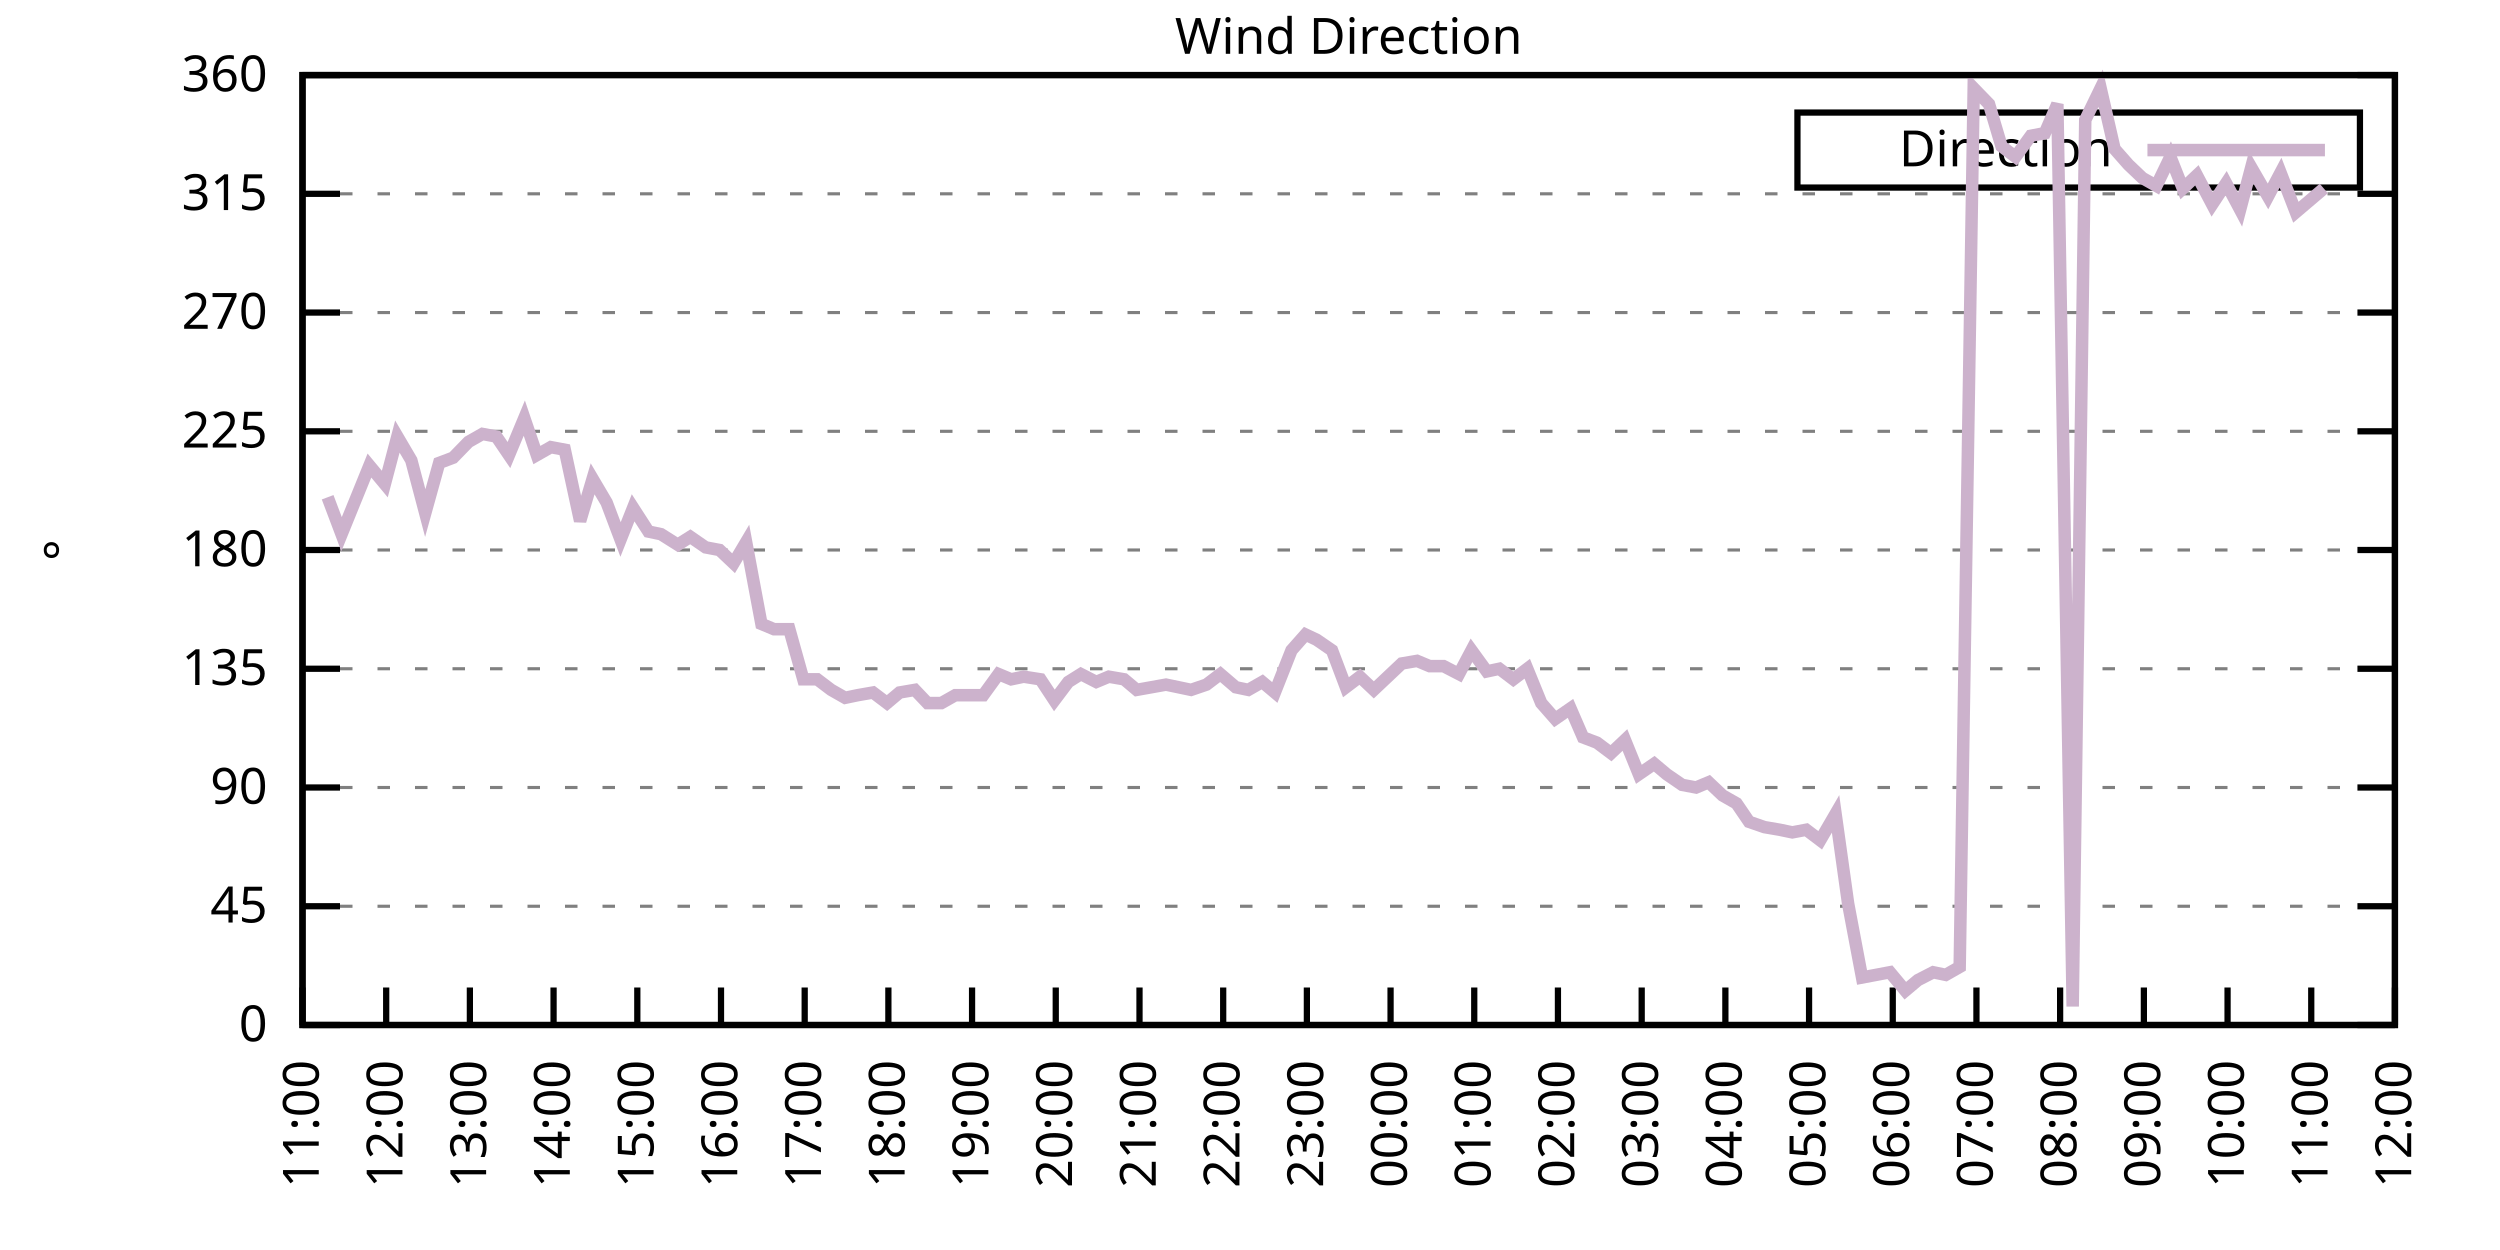
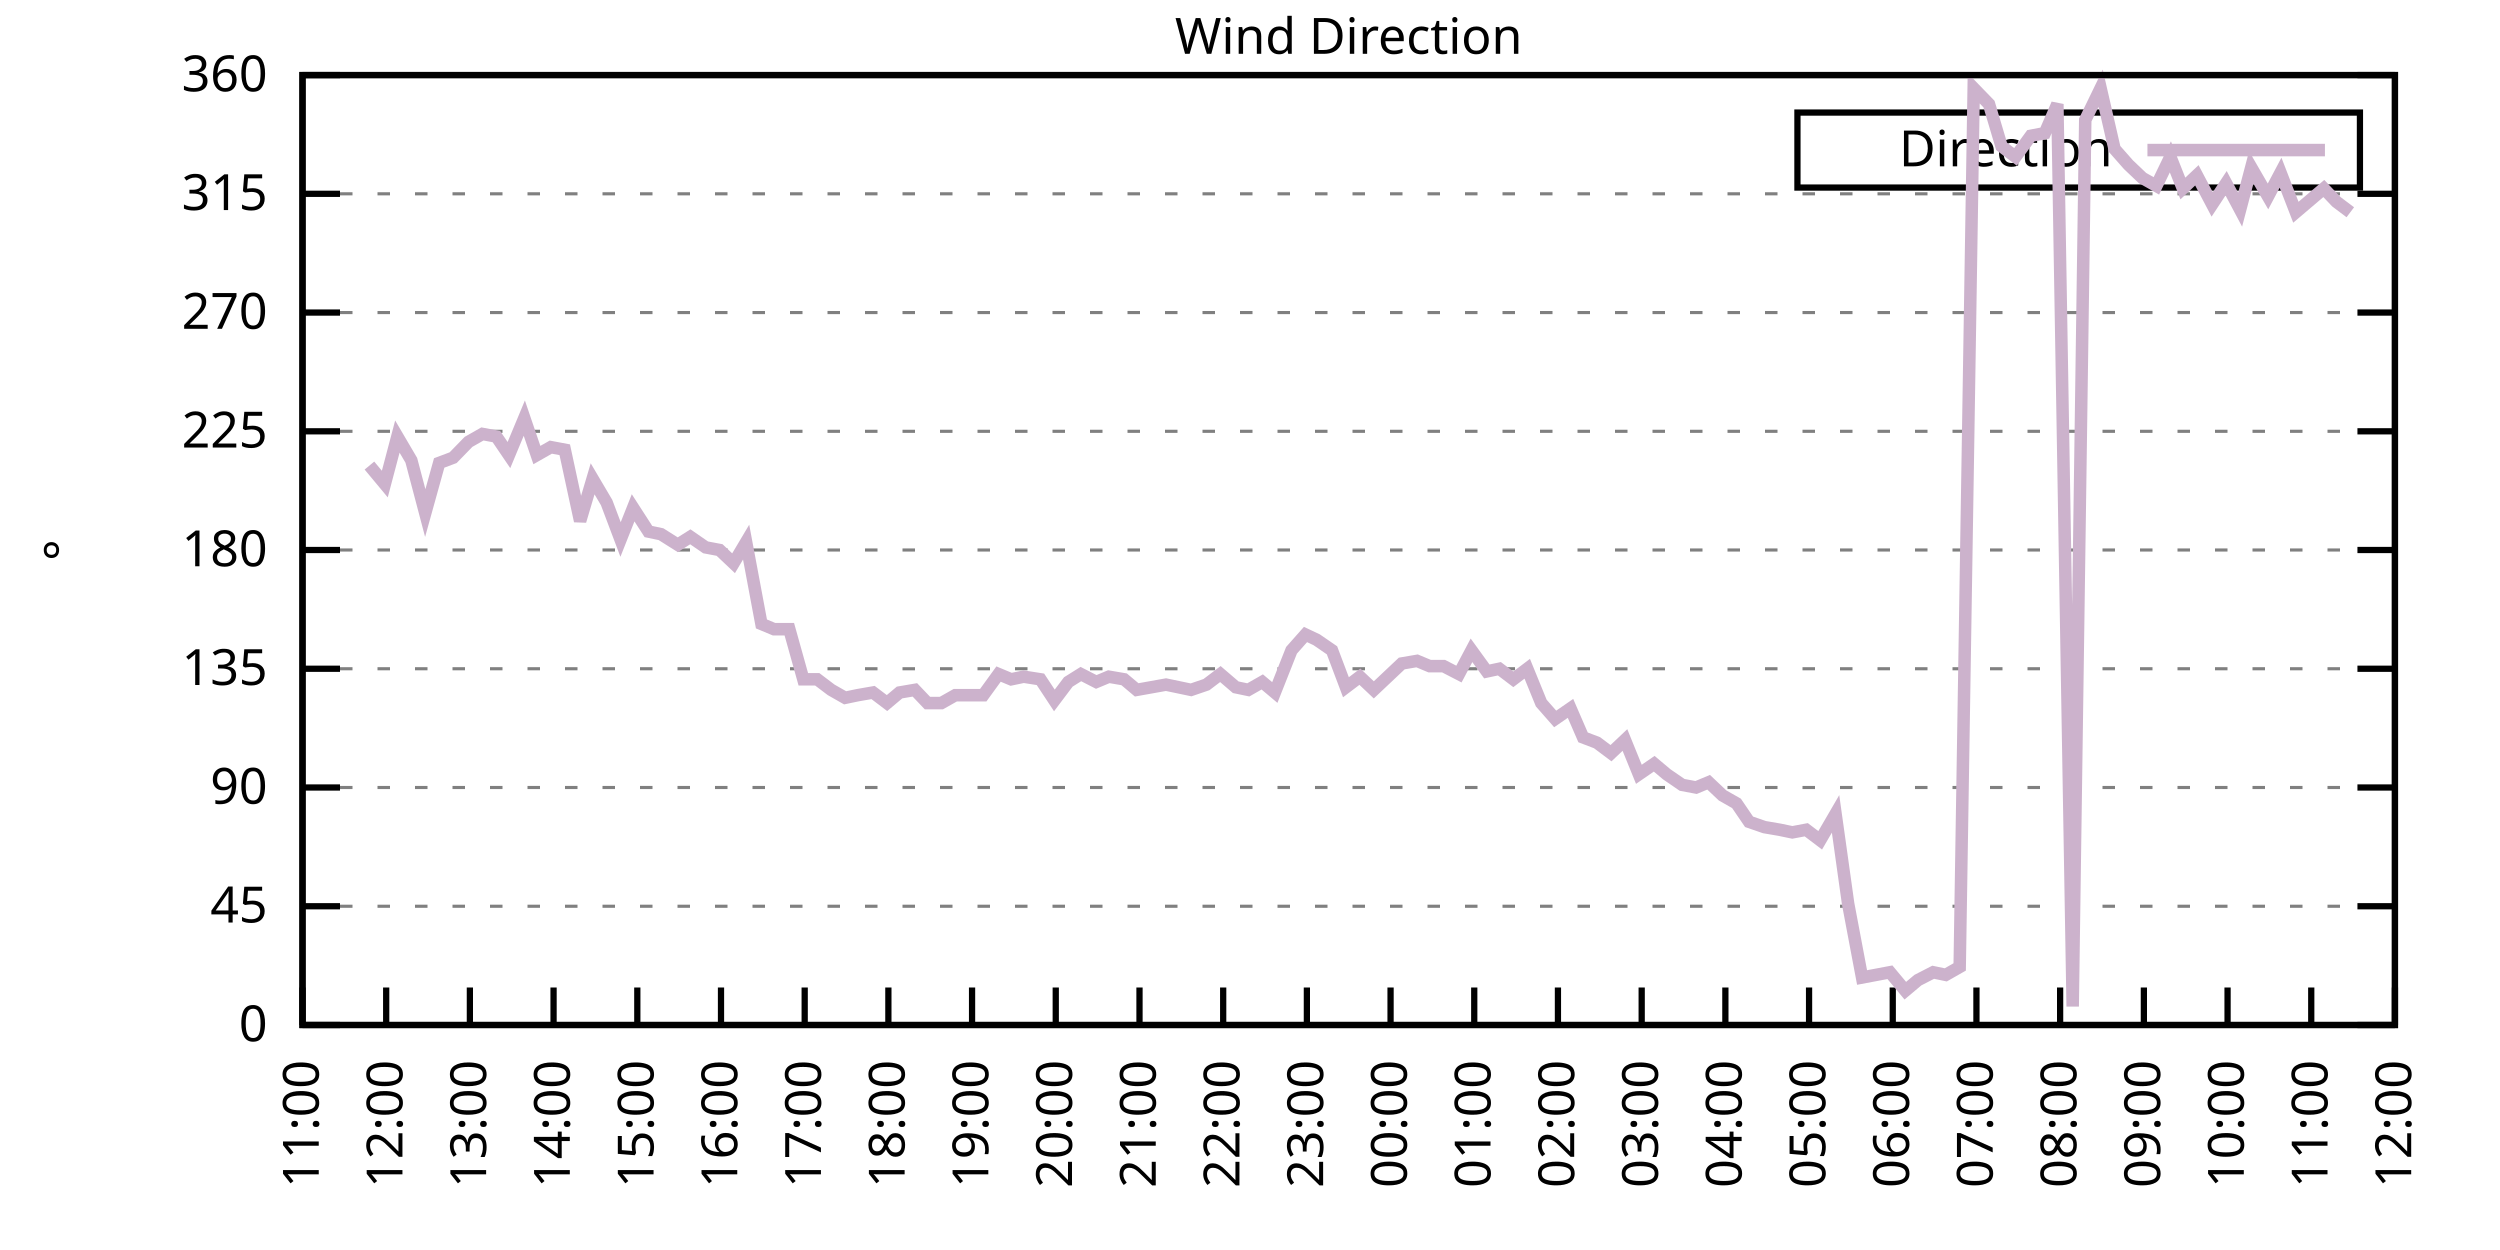
<svg xmlns="http://www.w3.org/2000/svg" xmlns:xlink="http://www.w3.org/1999/xlink" width="400" height="200" viewBox="0 0 400 200">
  <g id="gnuplot_canvas">
    <rect x="0" y="0" width="400" height="200" fill="none" />
    <defs>
      <circle id="gpDot" r="0.5" stroke-width="0.5" stroke="currentColor" />
      <path id="gpPt0" stroke-width="0.333" stroke="currentColor" d="M-1,0 h2 M0,-1 v2" />
      <path id="gpPt1" stroke-width="0.333" stroke="currentColor" d="M-1,-1 L1,1 M1,-1 L-1,1" />
      <path id="gpPt2" stroke-width="0.333" stroke="currentColor" d="M-1,0 L1,0 M0,-1 L0,1 M-1,-1 L1,1 M-1,1 L1,-1" />
      <rect id="gpPt3" stroke-width="0.333" stroke="currentColor" x="-1" y="-1" width="2" height="2" />
      <rect id="gpPt4" stroke-width="0.333" stroke="currentColor" fill="currentColor" x="-1" y="-1" width="2" height="2" />
      <circle id="gpPt5" stroke-width="0.333" stroke="currentColor" cx="0" cy="0" r="1" />
      <use xlink:href="#gpPt5" id="gpPt6" fill="currentColor" stroke="none" />
      <path id="gpPt7" stroke-width="0.333" stroke="currentColor" d="M0,-1.33 L-1.33,0.67 L1.33,0.67 z" />
      <use xlink:href="#gpPt7" id="gpPt8" fill="currentColor" stroke="none" />
      <use xlink:href="#gpPt7" id="gpPt9" stroke="currentColor" transform="rotate(180)" />
      <use xlink:href="#gpPt9" id="gpPt10" fill="currentColor" stroke="none" />
      <use xlink:href="#gpPt3" id="gpPt11" stroke="currentColor" transform="rotate(45)" />
      <use xlink:href="#gpPt11" id="gpPt12" fill="currentColor" stroke="none" />
      <path id="gpPt13" stroke-width="0.333" stroke="currentColor" d="M0,1.330 L1.265,0.411 L0.782,-1.067 L-0.782,-1.076 L-1.265,0.411 z" />
      <use xlink:href="#gpPt13" id="gpPt14" fill="currentColor" stroke="none" />
      <filter id="textbox" filterUnits="objectBoundingBox" x="0" y="0" height="1" width="1">
        <feFlood flood-color="white" flood-opacity="1" result="bgnd" />
        <feComposite in="SourceGraphic" in2="bgnd" operator="atop" />
      </filter>
      <filter id="greybox" filterUnits="objectBoundingBox" x="0" y="0" height="1" width="1">
        <feFlood flood-color="lightgrey" flood-opacity="1" result="grey" />
        <feComposite in="SourceGraphic" in2="grey" operator="atop" />
      </filter>
    </defs>
    <g fill="none" color="white" stroke="currentColor" stroke-width="1.00" stroke-linecap="butt" stroke-linejoin="miter">
</g>
    <g fill="none" color="black" stroke="currentColor" stroke-width="1.00" stroke-linecap="butt" stroke-linejoin="miter">
      <g stroke="none" shape-rendering="crispEdges">
        <polygon fill="rgb(255, 255, 255)" points="48.40,164.00 383.18,164.00 383.18,12.02 48.40,12.02 " />
      </g>
    </g>
    <g fill="none" color="black" stroke="currentColor" stroke-width="1.00" stroke-linecap="butt" stroke-linejoin="miter">
</g>
    <g fill="none" color="black" stroke="black" stroke-width="0.50" stroke-linecap="butt" stroke-linejoin="miter">
</g>
    <g fill="none" color="gray" stroke="currentColor" stroke-width="0.50" stroke-linecap="butt" stroke-linejoin="miter">
      <path stroke="gray" stroke-dasharray="2,4" class="gridline" d="M48.40,164.00 L383.19,164.00  " />
    </g>
    <g fill="none" color="gray" stroke="gray" stroke-width="1.00" stroke-linecap="butt" stroke-linejoin="miter">
</g>
    <g fill="none" color="black" stroke="currentColor" stroke-width="1.00" stroke-linecap="butt" stroke-linejoin="miter">
      <path stroke="black" d="M48.40,164.00 L54.40,164.00 M383.19,164.00 L377.19,164.00  " />
      <g transform="translate(42.80,166.60)" stroke="none" fill="black" font-family="Sans" font-size="8.00" text-anchor="end">
        <text>
          <tspan font-family="Sans"> 0</tspan>
        </text>
      </g>
    </g>
    <g fill="none" color="black" stroke="currentColor" stroke-width="1.00" stroke-linecap="butt" stroke-linejoin="miter">
</g>
    <g fill="none" color="black" stroke="black" stroke-width="0.50" stroke-linecap="butt" stroke-linejoin="miter">
</g>
    <g fill="none" color="gray" stroke="currentColor" stroke-width="0.50" stroke-linecap="butt" stroke-linejoin="miter">
      <path stroke="gray" stroke-dasharray="2,4" class="gridline" d="M48.40,145.00 L383.19,145.00  " />
    </g>
    <g fill="none" color="gray" stroke="gray" stroke-width="1.00" stroke-linecap="butt" stroke-linejoin="miter">
</g>
    <g fill="none" color="black" stroke="currentColor" stroke-width="1.00" stroke-linecap="butt" stroke-linejoin="miter">
      <path stroke="black" d="M48.40,145.00 L54.40,145.00 M383.19,145.00 L377.19,145.00  " />
      <g transform="translate(42.80,147.60)" stroke="none" fill="black" font-family="Sans" font-size="8.00" text-anchor="end">
        <text>
          <tspan font-family="Sans"> 45</tspan>
        </text>
      </g>
    </g>
    <g fill="none" color="black" stroke="currentColor" stroke-width="1.00" stroke-linecap="butt" stroke-linejoin="miter">
</g>
    <g fill="none" color="black" stroke="black" stroke-width="0.50" stroke-linecap="butt" stroke-linejoin="miter">
</g>
    <g fill="none" color="gray" stroke="currentColor" stroke-width="0.50" stroke-linecap="butt" stroke-linejoin="miter">
      <path stroke="gray" stroke-dasharray="2,4" class="gridline" d="M48.40,126.00 L383.19,126.00  " />
    </g>
    <g fill="none" color="gray" stroke="gray" stroke-width="1.00" stroke-linecap="butt" stroke-linejoin="miter">
</g>
    <g fill="none" color="black" stroke="currentColor" stroke-width="1.00" stroke-linecap="butt" stroke-linejoin="miter">
      <path stroke="black" d="M48.40,126.00 L54.40,126.00 M383.19,126.00 L377.19,126.00  " />
      <g transform="translate(42.80,128.60)" stroke="none" fill="black" font-family="Sans" font-size="8.00" text-anchor="end">
        <text>
          <tspan font-family="Sans"> 90</tspan>
        </text>
      </g>
    </g>
    <g fill="none" color="black" stroke="currentColor" stroke-width="1.00" stroke-linecap="butt" stroke-linejoin="miter">
</g>
    <g fill="none" color="black" stroke="black" stroke-width="0.50" stroke-linecap="butt" stroke-linejoin="miter">
</g>
    <g fill="none" color="gray" stroke="currentColor" stroke-width="0.50" stroke-linecap="butt" stroke-linejoin="miter">
      <path stroke="gray" stroke-dasharray="2,4" class="gridline" d="M48.40,107.00 L383.19,107.00  " />
    </g>
    <g fill="none" color="gray" stroke="gray" stroke-width="1.00" stroke-linecap="butt" stroke-linejoin="miter">
</g>
    <g fill="none" color="black" stroke="currentColor" stroke-width="1.00" stroke-linecap="butt" stroke-linejoin="miter">
      <path stroke="black" d="M48.40,107.00 L54.40,107.00 M383.19,107.00 L377.19,107.00  " />
      <g transform="translate(42.80,109.60)" stroke="none" fill="black" font-family="Sans" font-size="8.00" text-anchor="end">
        <text>
          <tspan font-family="Sans"> 135</tspan>
        </text>
      </g>
    </g>
    <g fill="none" color="black" stroke="currentColor" stroke-width="1.00" stroke-linecap="butt" stroke-linejoin="miter">
</g>
    <g fill="none" color="black" stroke="black" stroke-width="0.50" stroke-linecap="butt" stroke-linejoin="miter">
</g>
    <g fill="none" color="gray" stroke="currentColor" stroke-width="0.50" stroke-linecap="butt" stroke-linejoin="miter">
      <path stroke="gray" stroke-dasharray="2,4" class="gridline" d="M48.40,88.00 L383.19,88.00  " />
    </g>
    <g fill="none" color="gray" stroke="gray" stroke-width="1.00" stroke-linecap="butt" stroke-linejoin="miter">
</g>
    <g fill="none" color="black" stroke="currentColor" stroke-width="1.00" stroke-linecap="butt" stroke-linejoin="miter">
      <path stroke="black" d="M48.40,88.00 L54.40,88.00 M383.19,88.00 L377.19,88.00  " />
      <g transform="translate(42.80,90.60)" stroke="none" fill="black" font-family="Sans" font-size="8.00" text-anchor="end">
        <text>
          <tspan font-family="Sans"> 180</tspan>
        </text>
      </g>
    </g>
    <g fill="none" color="black" stroke="currentColor" stroke-width="1.00" stroke-linecap="butt" stroke-linejoin="miter">
</g>
    <g fill="none" color="black" stroke="black" stroke-width="0.50" stroke-linecap="butt" stroke-linejoin="miter">
</g>
    <g fill="none" color="gray" stroke="currentColor" stroke-width="0.50" stroke-linecap="butt" stroke-linejoin="miter">
      <path stroke="gray" stroke-dasharray="2,4" class="gridline" d="M48.40,69.01 L383.19,69.01  " />
    </g>
    <g fill="none" color="gray" stroke="gray" stroke-width="1.00" stroke-linecap="butt" stroke-linejoin="miter">
</g>
    <g fill="none" color="black" stroke="currentColor" stroke-width="1.00" stroke-linecap="butt" stroke-linejoin="miter">
      <path stroke="black" d="M48.40,69.01 L54.40,69.01 M383.19,69.01 L377.19,69.01  " />
      <g transform="translate(42.80,71.61)" stroke="none" fill="black" font-family="Sans" font-size="8.00" text-anchor="end">
        <text>
          <tspan font-family="Sans"> 225</tspan>
        </text>
      </g>
    </g>
    <g fill="none" color="black" stroke="currentColor" stroke-width="1.00" stroke-linecap="butt" stroke-linejoin="miter">
</g>
    <g fill="none" color="black" stroke="black" stroke-width="0.50" stroke-linecap="butt" stroke-linejoin="miter">
</g>
    <g fill="none" color="gray" stroke="currentColor" stroke-width="0.50" stroke-linecap="butt" stroke-linejoin="miter">
      <path stroke="gray" stroke-dasharray="2,4" class="gridline" d="M48.40,50.01 L383.19,50.01  " />
    </g>
    <g fill="none" color="gray" stroke="gray" stroke-width="1.00" stroke-linecap="butt" stroke-linejoin="miter">
</g>
    <g fill="none" color="black" stroke="currentColor" stroke-width="1.00" stroke-linecap="butt" stroke-linejoin="miter">
      <path stroke="black" d="M48.40,50.01 L54.40,50.01 M383.19,50.01 L377.19,50.01  " />
      <g transform="translate(42.80,52.61)" stroke="none" fill="black" font-family="Sans" font-size="8.00" text-anchor="end">
        <text>
          <tspan font-family="Sans"> 270</tspan>
        </text>
      </g>
    </g>
    <g fill="none" color="black" stroke="currentColor" stroke-width="1.00" stroke-linecap="butt" stroke-linejoin="miter">
</g>
    <g fill="none" color="black" stroke="black" stroke-width="0.50" stroke-linecap="butt" stroke-linejoin="miter">
</g>
    <g fill="none" color="gray" stroke="currentColor" stroke-width="0.50" stroke-linecap="butt" stroke-linejoin="miter">
      <path stroke="gray" stroke-dasharray="2,4" class="gridline" d="M48.40,31.01 L383.19,31.01  " />
    </g>
    <g fill="none" color="gray" stroke="gray" stroke-width="1.00" stroke-linecap="butt" stroke-linejoin="miter">
</g>
    <g fill="none" color="black" stroke="currentColor" stroke-width="1.00" stroke-linecap="butt" stroke-linejoin="miter">
      <path stroke="black" d="M48.40,31.01 L54.40,31.01 M383.19,31.01 L377.19,31.01  " />
      <g transform="translate(42.80,33.61)" stroke="none" fill="black" font-family="Sans" font-size="8.00" text-anchor="end">
        <text>
          <tspan font-family="Sans"> 315</tspan>
        </text>
      </g>
    </g>
    <g fill="none" color="black" stroke="currentColor" stroke-width="1.00" stroke-linecap="butt" stroke-linejoin="miter">
</g>
    <g fill="none" color="black" stroke="black" stroke-width="0.50" stroke-linecap="butt" stroke-linejoin="miter">
</g>
    <g fill="none" color="gray" stroke="currentColor" stroke-width="0.50" stroke-linecap="butt" stroke-linejoin="miter">
      <path stroke="gray" stroke-dasharray="2,4" class="gridline" d="M48.40,12.01 L383.19,12.01  " />
    </g>
    <g fill="none" color="gray" stroke="gray" stroke-width="1.00" stroke-linecap="butt" stroke-linejoin="miter">
</g>
    <g fill="none" color="black" stroke="currentColor" stroke-width="1.00" stroke-linecap="butt" stroke-linejoin="miter">
      <path stroke="black" d="M48.40,12.01 L54.40,12.01 M383.19,12.01 L377.19,12.01  " />
      <g transform="translate(42.80,14.61)" stroke="none" fill="black" font-family="Sans" font-size="8.00" text-anchor="end">
        <text>
          <tspan font-family="Sans"> 360</tspan>
        </text>
      </g>
    </g>
    <g fill="none" color="black" stroke="currentColor" stroke-width="1.00" stroke-linecap="butt" stroke-linejoin="miter">
      <path stroke="black" d="M48.40,164.00 L48.40,158.00  " />
      <g transform="translate(51.00,169.60) rotate(270.00)" stroke="none" fill="black" font-family="Sans" font-size="8.00" text-anchor="end">
        <text>
          <tspan font-family="Sans">11:00</tspan>
        </text>
      </g>
    </g>
    <g fill="none" color="black" stroke="currentColor" stroke-width="1.00" stroke-linecap="butt" stroke-linejoin="miter">
      <path stroke="black" d="M61.79,164.00 L61.79,158.00  " />
      <g transform="translate(64.39,169.60) rotate(270.00)" stroke="none" fill="black" font-family="Sans" font-size="8.00" text-anchor="end">
        <text>
          <tspan font-family="Sans">12:00</tspan>
        </text>
      </g>
    </g>
    <g fill="none" color="black" stroke="currentColor" stroke-width="1.00" stroke-linecap="butt" stroke-linejoin="miter">
      <path stroke="black" d="M75.18,164.00 L75.18,158.00  " />
      <g transform="translate(77.78,169.60) rotate(270.00)" stroke="none" fill="black" font-family="Sans" font-size="8.00" text-anchor="end">
        <text>
          <tspan font-family="Sans">13:00</tspan>
        </text>
      </g>
    </g>
    <g fill="none" color="black" stroke="currentColor" stroke-width="1.00" stroke-linecap="butt" stroke-linejoin="miter">
      <path stroke="black" d="M88.57,164.00 L88.57,158.00  " />
      <g transform="translate(91.17,169.60) rotate(270.00)" stroke="none" fill="black" font-family="Sans" font-size="8.00" text-anchor="end">
        <text>
          <tspan font-family="Sans">14:00</tspan>
        </text>
      </g>
    </g>
    <g fill="none" color="black" stroke="currentColor" stroke-width="1.00" stroke-linecap="butt" stroke-linejoin="miter">
      <path stroke="black" d="M101.97,164.00 L101.97,158.00  " />
      <g transform="translate(104.57,169.60) rotate(270.00)" stroke="none" fill="black" font-family="Sans" font-size="8.00" text-anchor="end">
        <text>
          <tspan font-family="Sans">15:00</tspan>
        </text>
      </g>
    </g>
    <g fill="none" color="black" stroke="currentColor" stroke-width="1.00" stroke-linecap="butt" stroke-linejoin="miter">
      <path stroke="black" d="M115.36,164.00 L115.36,158.00  " />
      <g transform="translate(117.96,169.60) rotate(270.00)" stroke="none" fill="black" font-family="Sans" font-size="8.00" text-anchor="end">
        <text>
          <tspan font-family="Sans">16:00</tspan>
        </text>
      </g>
    </g>
    <g fill="none" color="black" stroke="currentColor" stroke-width="1.00" stroke-linecap="butt" stroke-linejoin="miter">
      <path stroke="black" d="M128.75,164.00 L128.75,158.00  " />
      <g transform="translate(131.35,169.60) rotate(270.00)" stroke="none" fill="black" font-family="Sans" font-size="8.00" text-anchor="end">
        <text>
          <tspan font-family="Sans">17:00</tspan>
        </text>
      </g>
    </g>
    <g fill="none" color="black" stroke="currentColor" stroke-width="1.00" stroke-linecap="butt" stroke-linejoin="miter">
      <path stroke="black" d="M142.14,164.00 L142.14,158.00  " />
      <g transform="translate(144.74,169.60) rotate(270.00)" stroke="none" fill="black" font-family="Sans" font-size="8.00" text-anchor="end">
        <text>
          <tspan font-family="Sans">18:00</tspan>
        </text>
      </g>
    </g>
    <g fill="none" color="black" stroke="currentColor" stroke-width="1.00" stroke-linecap="butt" stroke-linejoin="miter">
      <path stroke="black" d="M155.53,164.00 L155.53,158.00  " />
      <g transform="translate(158.13,169.60) rotate(270.00)" stroke="none" fill="black" font-family="Sans" font-size="8.00" text-anchor="end">
        <text>
          <tspan font-family="Sans">19:00</tspan>
        </text>
      </g>
    </g>
    <g fill="none" color="black" stroke="currentColor" stroke-width="1.00" stroke-linecap="butt" stroke-linejoin="miter">
      <path stroke="black" d="M168.92,164.00 L168.92,158.00  " />
      <g transform="translate(171.52,169.60) rotate(270.00)" stroke="none" fill="black" font-family="Sans" font-size="8.00" text-anchor="end">
        <text>
          <tspan font-family="Sans">20:00</tspan>
        </text>
      </g>
    </g>
    <g fill="none" color="black" stroke="currentColor" stroke-width="1.00" stroke-linecap="butt" stroke-linejoin="miter">
      <path stroke="black" d="M182.32,164.00 L182.32,158.00  " />
      <g transform="translate(184.92,169.60) rotate(270.00)" stroke="none" fill="black" font-family="Sans" font-size="8.00" text-anchor="end">
        <text>
          <tspan font-family="Sans">21:00</tspan>
        </text>
      </g>
    </g>
    <g fill="none" color="black" stroke="currentColor" stroke-width="1.00" stroke-linecap="butt" stroke-linejoin="miter">
      <path stroke="black" d="M195.71,164.00 L195.71,158.00  " />
      <g transform="translate(198.31,169.60) rotate(270.00)" stroke="none" fill="black" font-family="Sans" font-size="8.00" text-anchor="end">
        <text>
          <tspan font-family="Sans">22:00</tspan>
        </text>
      </g>
    </g>
    <g fill="none" color="black" stroke="currentColor" stroke-width="1.00" stroke-linecap="butt" stroke-linejoin="miter">
      <path stroke="black" d="M209.10,164.00 L209.10,158.00  " />
      <g transform="translate(211.70,169.60) rotate(270.00)" stroke="none" fill="black" font-family="Sans" font-size="8.00" text-anchor="end">
        <text>
          <tspan font-family="Sans">23:00</tspan>
        </text>
      </g>
    </g>
    <g fill="none" color="black" stroke="currentColor" stroke-width="1.00" stroke-linecap="butt" stroke-linejoin="miter">
      <path stroke="black" d="M222.49,164.00 L222.49,158.00  " />
      <g transform="translate(225.09,169.60) rotate(270.00)" stroke="none" fill="black" font-family="Sans" font-size="8.00" text-anchor="end">
        <text>
          <tspan font-family="Sans">00:00</tspan>
        </text>
      </g>
    </g>
    <g fill="none" color="black" stroke="currentColor" stroke-width="1.00" stroke-linecap="butt" stroke-linejoin="miter">
      <path stroke="black" d="M235.88,164.00 L235.88,158.00  " />
      <g transform="translate(238.48,169.60) rotate(270.00)" stroke="none" fill="black" font-family="Sans" font-size="8.00" text-anchor="end">
        <text>
          <tspan font-family="Sans">01:00</tspan>
        </text>
      </g>
    </g>
    <g fill="none" color="black" stroke="currentColor" stroke-width="1.00" stroke-linecap="butt" stroke-linejoin="miter">
      <path stroke="black" d="M249.27,164.00 L249.27,158.00  " />
      <g transform="translate(251.87,169.60) rotate(270.00)" stroke="none" fill="black" font-family="Sans" font-size="8.00" text-anchor="end">
        <text>
          <tspan font-family="Sans">02:00</tspan>
        </text>
      </g>
    </g>
    <g fill="none" color="black" stroke="currentColor" stroke-width="1.00" stroke-linecap="butt" stroke-linejoin="miter">
      <path stroke="black" d="M262.67,164.00 L262.67,158.00  " />
      <g transform="translate(265.27,169.60) rotate(270.00)" stroke="none" fill="black" font-family="Sans" font-size="8.00" text-anchor="end">
        <text>
          <tspan font-family="Sans">03:00</tspan>
        </text>
      </g>
    </g>
    <g fill="none" color="black" stroke="currentColor" stroke-width="1.00" stroke-linecap="butt" stroke-linejoin="miter">
      <path stroke="black" d="M276.06,164.00 L276.06,158.00  " />
      <g transform="translate(278.66,169.60) rotate(270.00)" stroke="none" fill="black" font-family="Sans" font-size="8.00" text-anchor="end">
        <text>
          <tspan font-family="Sans">04:00</tspan>
        </text>
      </g>
    </g>
    <g fill="none" color="black" stroke="currentColor" stroke-width="1.00" stroke-linecap="butt" stroke-linejoin="miter">
      <path stroke="black" d="M289.45,164.00 L289.45,158.00  " />
      <g transform="translate(292.05,169.60) rotate(270.00)" stroke="none" fill="black" font-family="Sans" font-size="8.00" text-anchor="end">
        <text>
          <tspan font-family="Sans">05:00</tspan>
        </text>
      </g>
    </g>
    <g fill="none" color="black" stroke="currentColor" stroke-width="1.00" stroke-linecap="butt" stroke-linejoin="miter">
      <path stroke="black" d="M302.84,164.00 L302.84,158.00  " />
      <g transform="translate(305.44,169.60) rotate(270.00)" stroke="none" fill="black" font-family="Sans" font-size="8.00" text-anchor="end">
        <text>
          <tspan font-family="Sans">06:00</tspan>
        </text>
      </g>
    </g>
    <g fill="none" color="black" stroke="currentColor" stroke-width="1.00" stroke-linecap="butt" stroke-linejoin="miter">
      <path stroke="black" d="M316.23,164.00 L316.23,158.00  " />
      <g transform="translate(318.83,169.60) rotate(270.00)" stroke="none" fill="black" font-family="Sans" font-size="8.00" text-anchor="end">
        <text>
          <tspan font-family="Sans">07:00</tspan>
        </text>
      </g>
    </g>
    <g fill="none" color="black" stroke="currentColor" stroke-width="1.00" stroke-linecap="butt" stroke-linejoin="miter">
      <path stroke="black" d="M329.62,164.00 L329.62,158.00  " />
      <g transform="translate(332.22,169.60) rotate(270.00)" stroke="none" fill="black" font-family="Sans" font-size="8.00" text-anchor="end">
        <text>
          <tspan font-family="Sans">08:00</tspan>
        </text>
      </g>
    </g>
    <g fill="none" color="black" stroke="currentColor" stroke-width="1.00" stroke-linecap="butt" stroke-linejoin="miter">
      <path stroke="black" d="M343.02,164.00 L343.02,158.00  " />
      <g transform="translate(345.62,169.60) rotate(270.00)" stroke="none" fill="black" font-family="Sans" font-size="8.00" text-anchor="end">
        <text>
          <tspan font-family="Sans">09:00</tspan>
        </text>
      </g>
    </g>
    <g fill="none" color="black" stroke="currentColor" stroke-width="1.00" stroke-linecap="butt" stroke-linejoin="miter">
      <path stroke="black" d="M356.41,164.00 L356.41,158.00  " />
      <g transform="translate(359.01,169.60) rotate(270.00)" stroke="none" fill="black" font-family="Sans" font-size="8.00" text-anchor="end">
        <text>
          <tspan font-family="Sans">10:00</tspan>
        </text>
      </g>
    </g>
    <g fill="none" color="black" stroke="currentColor" stroke-width="1.00" stroke-linecap="butt" stroke-linejoin="miter">
      <path stroke="black" d="M369.80,164.00 L369.80,158.00  " />
      <g transform="translate(372.40,169.60) rotate(270.00)" stroke="none" fill="black" font-family="Sans" font-size="8.00" text-anchor="end">
        <text>
          <tspan font-family="Sans">11:00</tspan>
        </text>
      </g>
    </g>
    <g fill="none" color="black" stroke="currentColor" stroke-width="1.00" stroke-linecap="butt" stroke-linejoin="miter">
      <path stroke="black" d="M383.19,164.00 L383.19,158.00  " />
      <g transform="translate(385.79,169.60) rotate(270.00)" stroke="none" fill="black" font-family="Sans" font-size="8.00" text-anchor="end">
        <text>
          <tspan font-family="Sans">12:00</tspan>
        </text>
      </g>
    </g>
    <g fill="none" color="black" stroke="currentColor" stroke-width="1.00" stroke-linecap="butt" stroke-linejoin="miter">
</g>
    <g fill="none" color="black" stroke="currentColor" stroke-width="1.00" stroke-linecap="butt" stroke-linejoin="miter">
      <path stroke="black" d="M48.40,12.01 L48.40,164.00 L383.19,164.00 L383.19,12.01 L48.40,12.01 Z  " />
    </g>
    <g fill="none" color="black" stroke="currentColor" stroke-width="1.00" stroke-linecap="butt" stroke-linejoin="miter">
</g>
    <g fill="none" color="black" stroke="currentColor" stroke-width="1.00" stroke-linecap="butt" stroke-linejoin="miter">
      <path stroke="black" d="M287.59,30.01 L287.59,18.01 L377.59,18.01 L377.59,30.01 L287.59,30.01 Z  " />
    </g>
    <g id="Wind_direction_plot_1">
      <g fill="none" color="white" stroke="black" stroke-width="2.00" stroke-linecap="butt" stroke-linejoin="miter">
</g>
      <g fill="none" color="black" stroke="currentColor" stroke-width="2.00" stroke-linecap="butt" stroke-linejoin="miter">
        <g transform="translate(337.99,26.61)" stroke="none" fill="black" font-family="Sans" font-size="8.00" text-anchor="end">
          <text>
            <tspan font-family="Sans">Direction</tspan>
          </text>
        </g>
      </g>
      <g fill="none" color="black" stroke="currentColor" stroke-width="2.00" stroke-linecap="butt" stroke-linejoin="miter">
-         <path stroke="rgb(204, 178, 204)" d="M343.59,24.01 L371.99,24.01 M52.42,79.56 L54.65,85.47 L59.11,74.49 L61.57,77.45 L63.58,69.85 L65.81,73.65   L68.04,82.09 L70.27,74.07 L72.50,73.23 L74.96,70.70 L77.19,69.43 L79.42,69.85 L81.43,72.81 L83.89,66.90   L85.90,72.81 L88.13,71.54 L90.36,71.96 L92.82,83.36 L94.82,76.61 L97.06,80.41 L99.29,86.32 L101.30,81.25   L103.75,85.05 L105.76,85.47 L108.44,87.16 L110.45,85.89 L112.90,87.58 L115.13,88.00 L117.37,90.12 L119.38,86.74   L121.83,99.83 L123.84,100.67 L126.29,100.67 L128.53,108.69 L130.76,108.69 L132.99,110.38 L135.22,111.65 L137.23,111.23   L139.69,110.80 L141.92,112.49 L143.93,110.80 L146.38,110.38 L148.39,112.49 L150.62,112.49 L152.85,111.23 L155.31,111.23   L157.32,111.23 L159.77,107.85 L161.78,108.69 L163.79,108.27 L166.47,108.69 L168.70,112.07 L170.93,109.11 L172.94,107.85   L175.40,109.11 L177.41,108.27 L179.86,108.69 L181.87,110.38 L186.56,109.54 L188.57,109.96 L190.57,110.38 L193.03,109.54   L195.26,107.85 L197.72,109.96 L199.73,110.38 L201.96,109.11 L203.97,110.80 L206.64,104.05 L208.88,101.52 L210.66,102.36   L213.12,104.05 L215.35,109.96 L217.58,108.27 L219.81,110.38 L224.28,106.16 L226.73,105.74 L228.74,106.58 L230.97,106.58   L233.43,107.85 L235.44,104.05 L237.89,107.43 L239.90,107.00 L242.13,108.69 L244.36,107.00 L246.60,112.49 L248.83,115.03   L251.28,113.34 L253.29,117.98 L255.52,118.83 L257.76,120.51 L259.99,118.40 L262.22,123.89 L264.67,122.20 L266.68,123.89   L269.14,125.58 L271.37,126.00 L273.38,125.16 L275.61,127.27 L277.84,128.54 L279.85,131.49 L282.31,132.34 L284.76,132.76   L286.77,133.18 L289.00,132.76 L291.23,134.45 L293.69,130.22 L295.70,144.58 L297.93,156.40 L300.16,155.98 L302.39,155.56   L304.85,158.51 L306.86,156.82 L309.31,155.56 L311.32,155.98 L313.55,154.71 L315.79,14.12 L318.24,16.65 L320.25,23.41   L322.48,25.10 L324.94,21.72 L327.17,21.30 L329.18,16.65 L331.63,161.04 L333.64,19.19 L336.10,14.12 L338.33,23.83   L340.56,26.36 L342.79,28.48 L345.02,29.74 L347.26,25.10 L349.26,30.16 L351.50,28.05 L353.95,32.70 L356.18,29.32   L358.42,33.54 L360.20,26.79 L362.88,31.43 L364.89,27.63 L367.34,33.96 L371.81,30.16  " />
+         <path stroke="rgb(204, 178, 204)" d="M343.59,24.01 L371.99,24.01 M59.11,74.49 L61.57,77.45 L63.58,69.85 L65.81,73.65 L68.04,82.09 L70.27,74.07   L72.50,73.23 L74.96,70.70 L77.19,69.43 L79.42,69.85 L81.43,72.81 L83.89,66.90 L85.90,72.81 L88.13,71.54   L90.36,71.96 L92.82,83.36 L94.82,76.61 L97.06,80.41 L99.29,86.32 L101.30,81.25 L103.75,85.05 L105.76,85.47   L108.44,87.16 L110.45,85.89 L112.90,87.58 L115.13,88.00 L117.37,90.12 L119.38,86.74 L121.83,99.83 L123.84,100.67   L126.29,100.67 L128.53,108.69 L130.76,108.69 L132.99,110.38 L135.22,111.65 L137.23,111.23 L139.69,110.80 L141.92,112.49   L143.93,110.80 L146.38,110.38 L148.39,112.49 L150.62,112.49 L152.85,111.23 L155.31,111.23 L157.32,111.23 L159.77,107.85   L161.78,108.69 L163.79,108.27 L166.47,108.69 L168.70,112.07 L170.93,109.11 L172.94,107.85 L175.40,109.11 L177.41,108.27   L179.86,108.69 L181.87,110.38 L186.56,109.54 L188.57,109.96 L190.57,110.38 L193.03,109.54 L195.26,107.85 L197.72,109.96   L199.73,110.38 L201.96,109.11 L203.97,110.80 L206.64,104.05 L208.88,101.52 L210.66,102.36 L213.12,104.05 L215.35,109.96   L217.58,108.27 L219.81,110.38 L224.28,106.16 L226.73,105.74 L228.74,106.58 L230.97,106.58 L233.43,107.85 L235.44,104.05   L237.89,107.43 L239.90,107.00 L242.13,108.69 L244.36,107.00 L246.60,112.49 L248.83,115.03 L251.28,113.34 L253.29,117.98   L255.52,118.83 L257.76,120.51 L259.99,118.40 L262.22,123.89 L264.67,122.20 L266.68,123.89 L269.14,125.58 L271.37,126.00   L273.38,125.16 L275.61,127.27 L277.84,128.54 L279.85,131.49 L282.31,132.34 L284.76,132.76 L286.77,133.18 L289.00,132.76   L291.23,134.45 L293.69,130.22 L295.70,144.58 L297.93,156.40 L300.16,155.98 L302.39,155.56 L304.85,158.51 L306.86,156.82   L309.31,155.56 L311.32,155.98 L313.55,154.71 L315.79,14.12 L318.24,16.65 L320.25,23.41 L322.48,25.10 L324.94,21.72   L327.17,21.30 L329.18,16.65 L331.63,161.04 L333.64,19.19 L336.10,14.12 L338.33,23.83 L340.56,26.36 L342.79,28.48   L345.02,29.74 L347.26,25.10 L349.26,30.16 L351.50,28.05 L353.95,32.70 L356.18,29.32 L358.42,33.54 L360.20,26.79   L362.88,31.43 L364.89,27.63 L367.34,33.96 L371.81,30.16 L373.82,32.28 L376.05,33.96  " />
      </g>
    </g>
    <g fill="none" color="black" stroke="currentColor" stroke-width="2.00" stroke-linecap="butt" stroke-linejoin="miter">
</g>
    <g fill="none" color="black" stroke="black" stroke-width="1.00" stroke-linecap="butt" stroke-linejoin="miter">
</g>
    <g fill="none" color="black" stroke="currentColor" stroke-width="1.00" stroke-linecap="butt" stroke-linejoin="miter">
      <path stroke="black" d="M48.40,12.01 L48.40,164.00 L383.19,164.00 L383.19,12.01 L48.40,12.01 Z  " />
      <g transform="translate(12.80,88.01) rotate(270.00)" stroke="none" fill="black" font-family="Sans" font-size="8.00" text-anchor="middle">
        <text>
          <tspan font-family="Sans">°</tspan>
        </text>
      </g>
    </g>
    <g fill="none" color="black" stroke="currentColor" stroke-width="1.00" stroke-linecap="butt" stroke-linejoin="miter">
</g>
    <g fill="none" color="black" stroke="currentColor" stroke-width="1.00" stroke-linecap="butt" stroke-linejoin="miter">
      <g transform="translate(215.79,8.61)" stroke="none" fill="black" font-family="Sans" font-size="8.00" text-anchor="middle">
        <text>
          <tspan font-family="Sans">Wind Direction</tspan>
        </text>
      </g>
    </g>
    <g fill="none" color="black" stroke="currentColor" stroke-width="1.00" stroke-linecap="butt" stroke-linejoin="miter">
</g>
  </g>
</svg>
